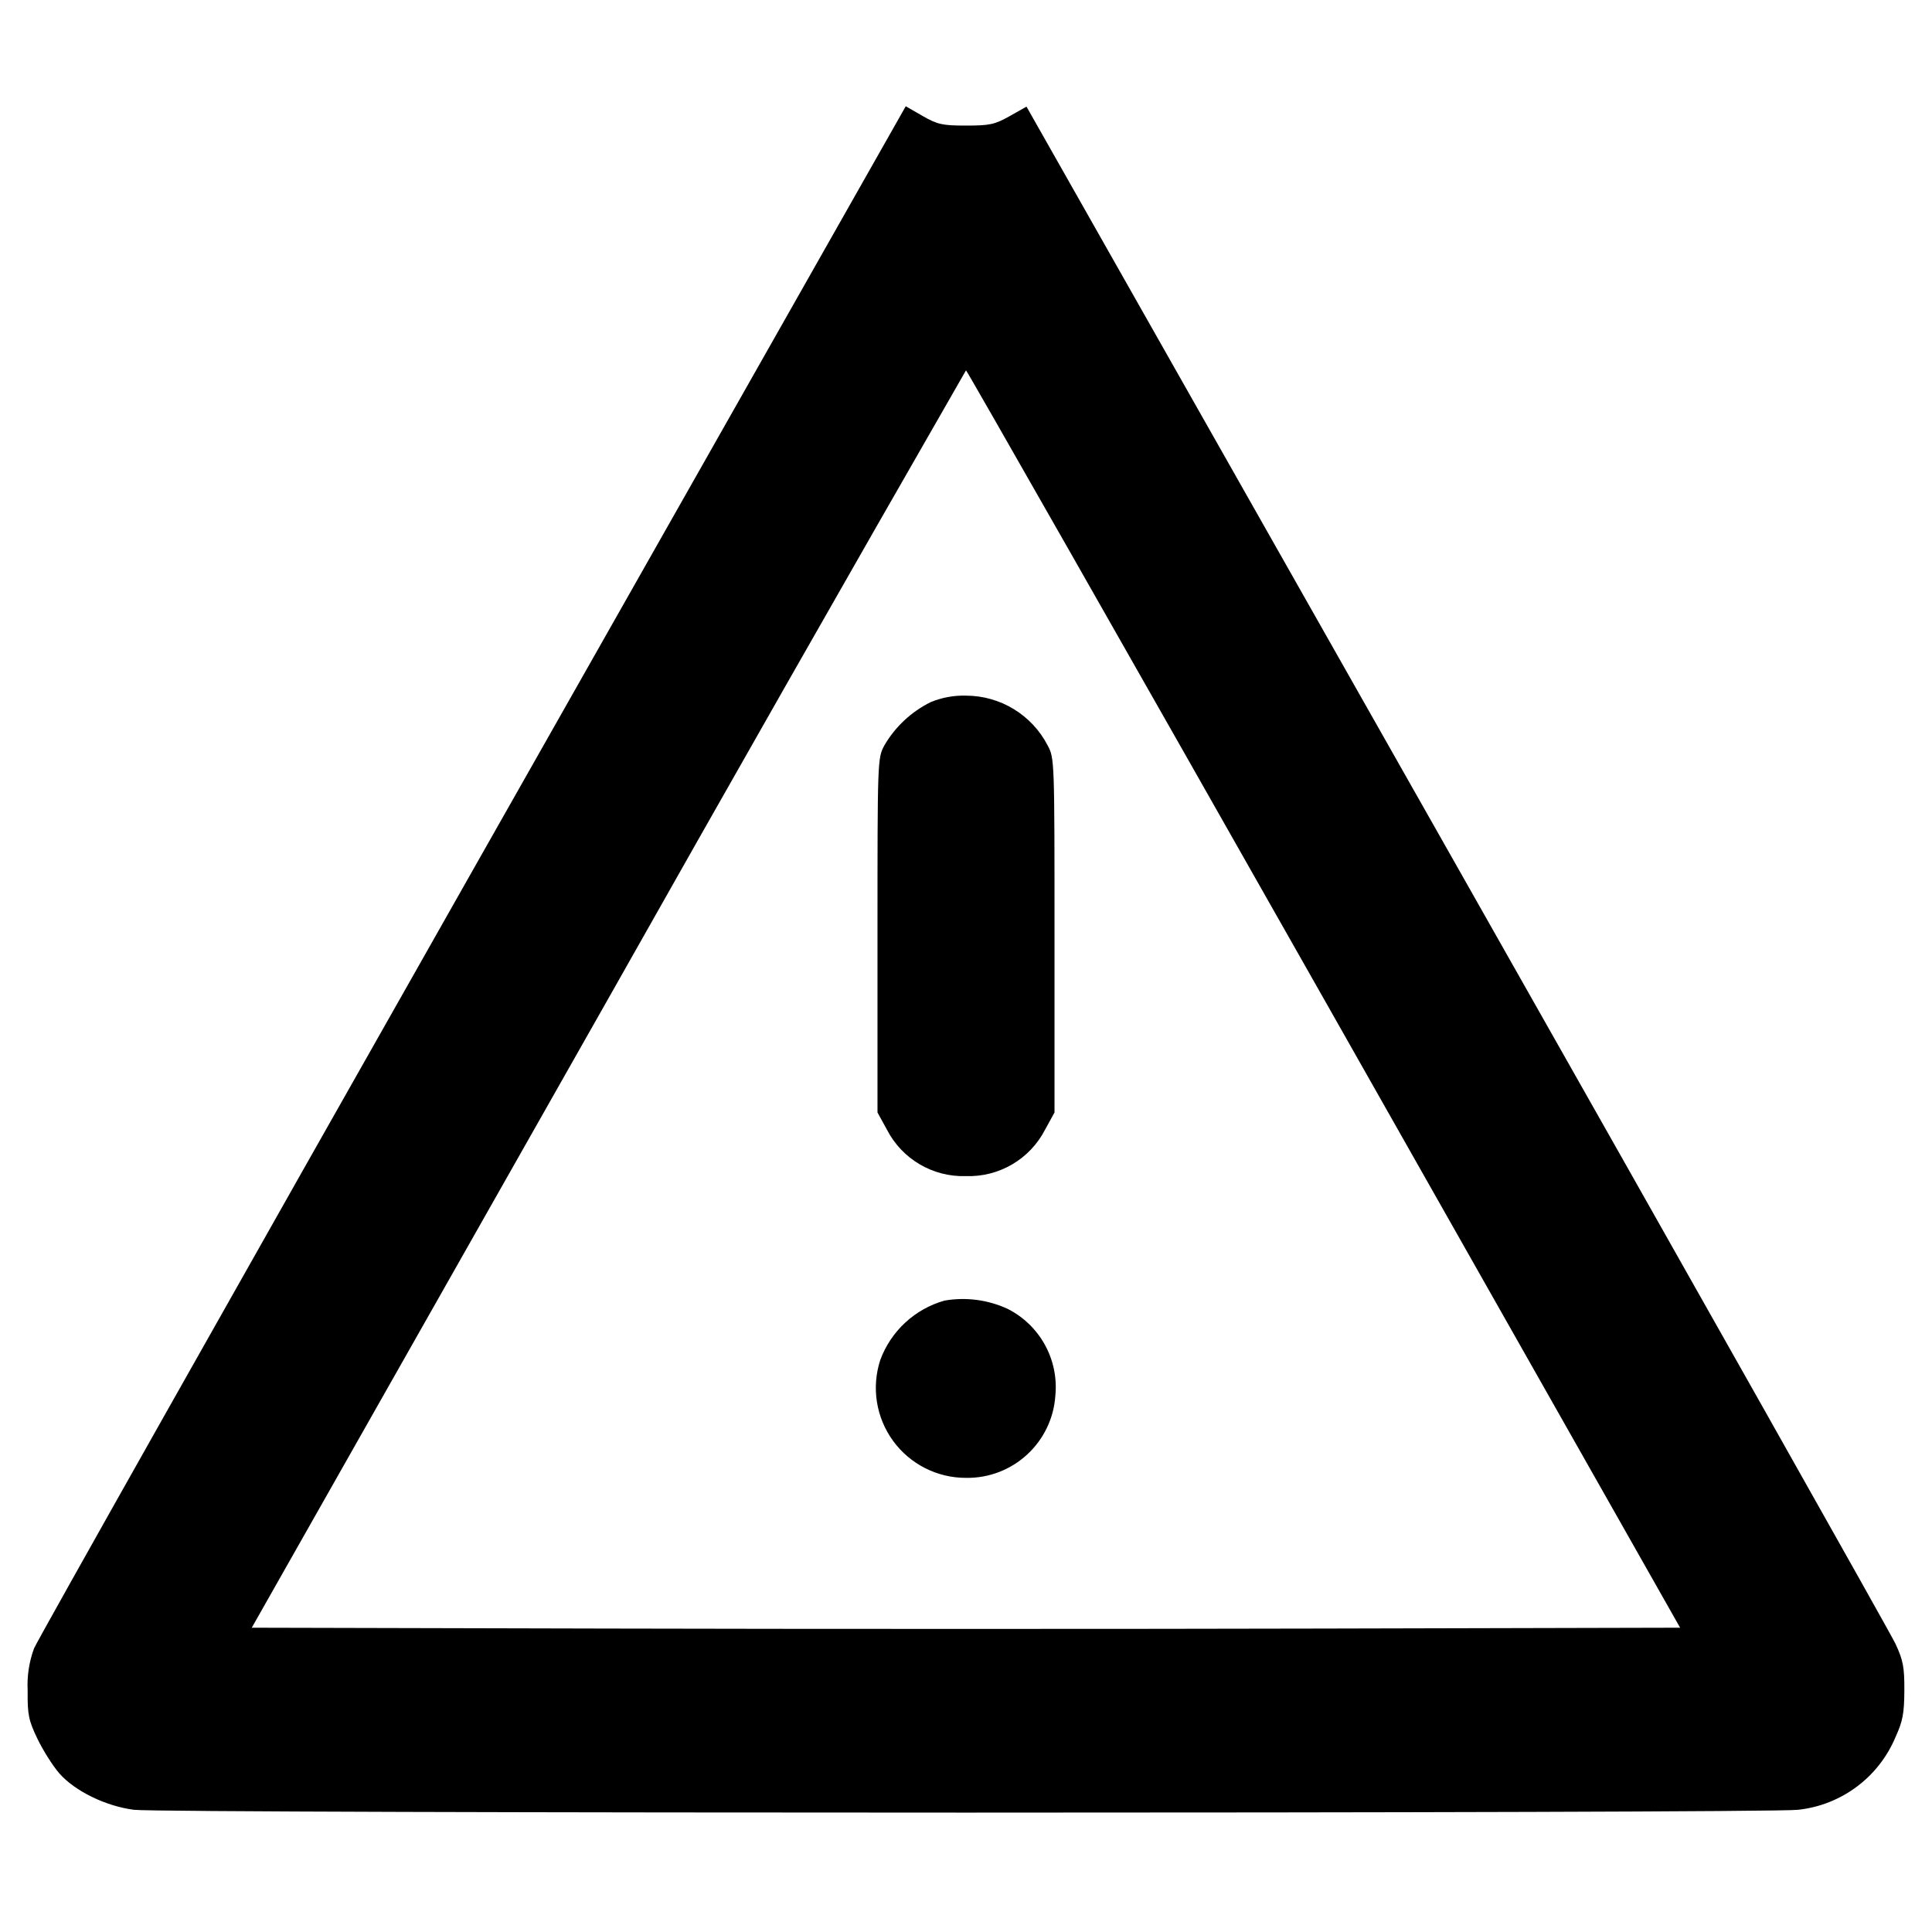
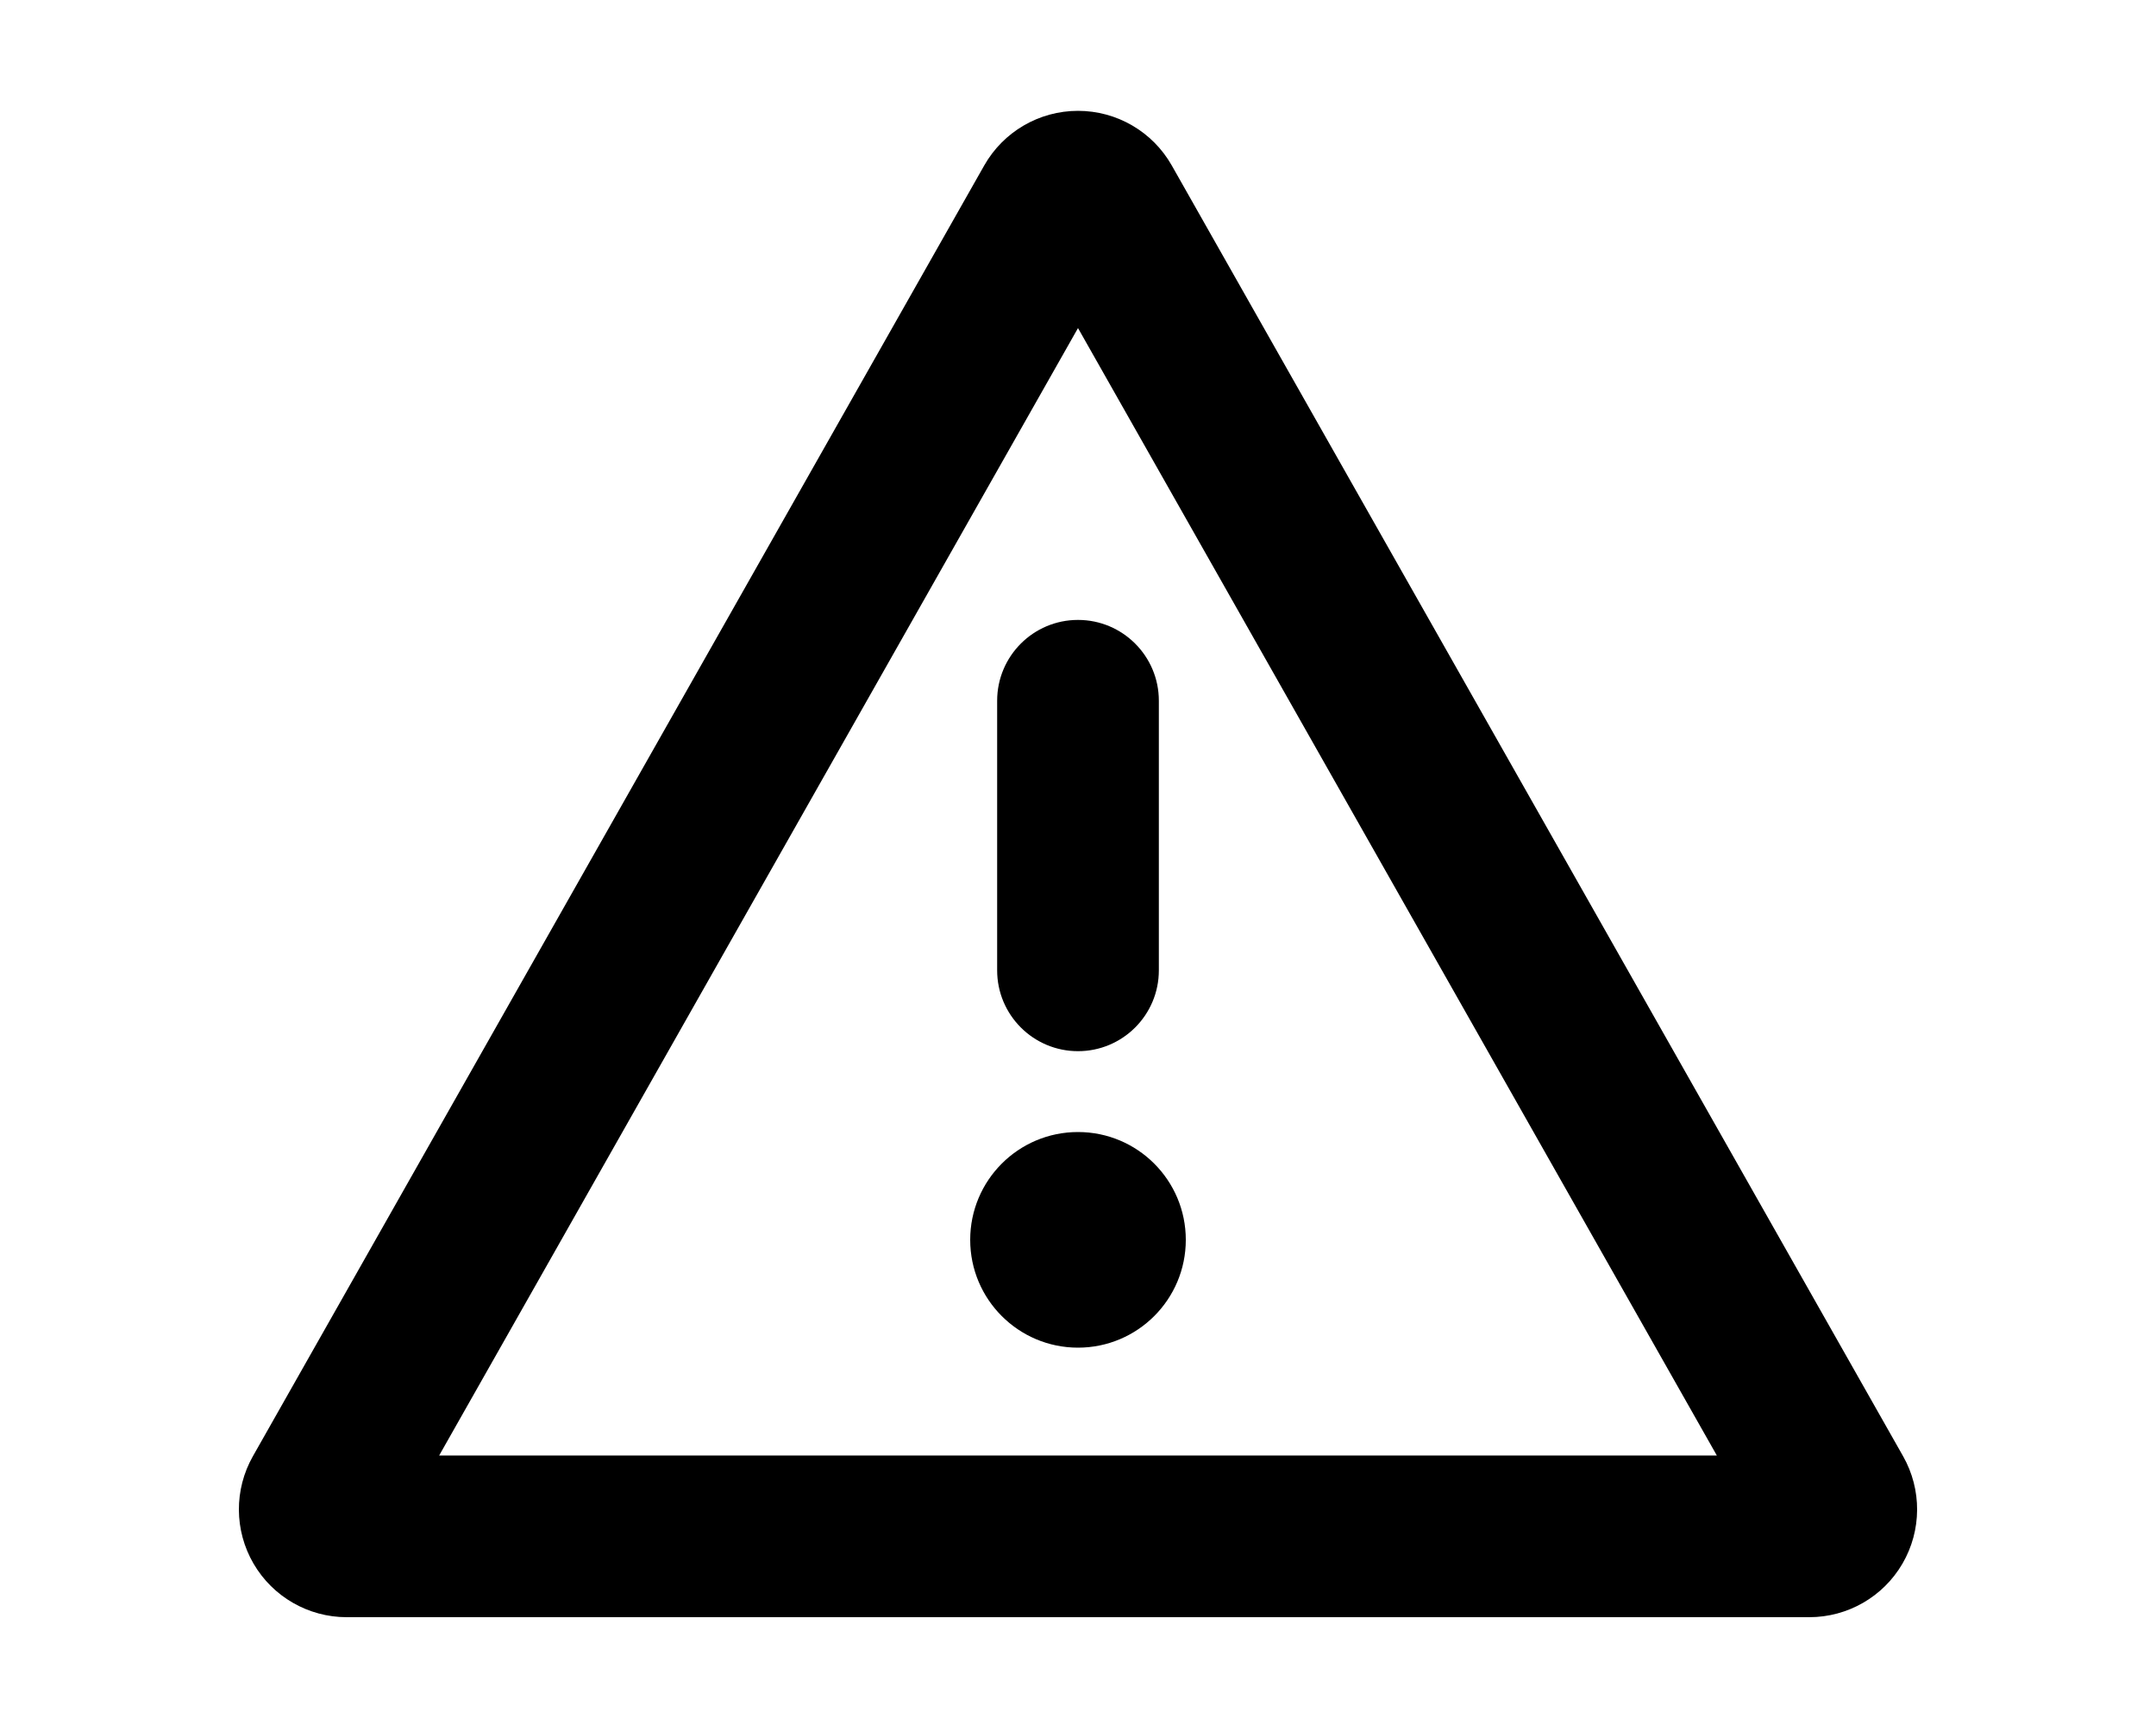
- <svg xmlns="http://www.w3.org/2000/svg" viewBox="0 0 16 16" fill="currentColor">
-   <path fill-rule="evenodd" d="M3.917 7.204C1.946 10.682.31 13.583.282 13.651A.88.88 0 0 0 .229 14c-.002.201.008.247.081.4.046.095.127.224.181.286.129.147.384.272.619.302.24.031 13.54.031 13.78 0a.99.99 0 0 0 .809-.605c.059-.129.071-.195.072-.383.001-.193-.01-.25-.073-.386-.041-.088-1.677-2.989-3.636-6.446L8.501.883l-.14.079c-.123.069-.164.078-.36.078-.197 0-.237-.009-.361-.08L7.501.88 3.917 7.204m7.047 1.069 2.95 5.207-2.957.007c-1.626.004-4.288.004-5.915 0l-2.957-.007 2.951-5.207A814.99 814.99 0 0 1 8 3.067c.007 0 1.341 2.343 2.964 5.206M7.707 5.815a.911.911 0 0 0-.383.358c-.057.106-.057.12-.057 1.574v1.466l.078.142A.71.71 0 0 0 8 9.74a.71.71 0 0 0 .655-.385l.078-.142V7.747c0-1.454 0-1.468-.057-1.574A.763.763 0 0 0 8 5.761a.71.71 0 0 0-.293.054m.115 4.956a.798.798 0 0 0-.532.492.745.745 0 0 0 .71.976.73.73 0 0 0 .74-.681.726.726 0 0 0-.396-.719.886.886 0 0 0-.522-.068" />
+ <svg xmlns="http://www.w3.org/2000/svg" viewBox="0 0 20 16" fill="currentColor">
+   <path d="M11 11.5a1 1 0 1 1-2 0 1 1 0 0 1 2 0zM10.75 9V6.5a.75.75 0 0 0-1.5 0V9a.75.75 0 0 0 1.5 0z" />
+   <path fill-rule="evenodd" d="m10.87 1.535 6.784 11.972a1 1 0 0 1-.87 1.493H3.216a1 1 0 0 1-.87-1.493L9.13 1.535a1 1 0 0 1 1.74 0zM10 3.043 4.074 13.5h11.852L10 3.043z" />
</svg>
